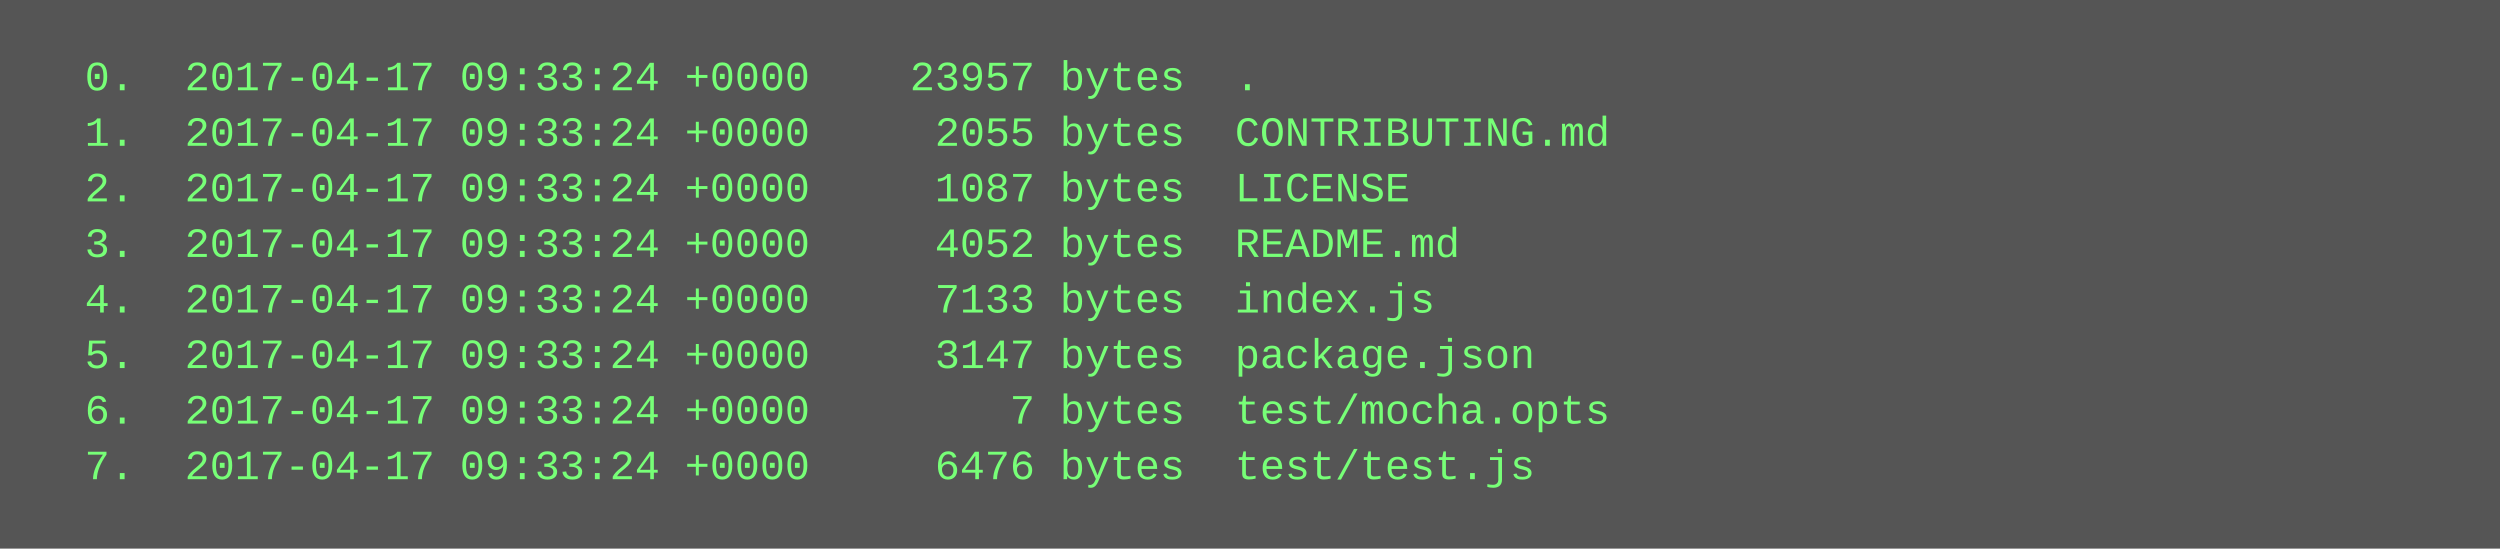
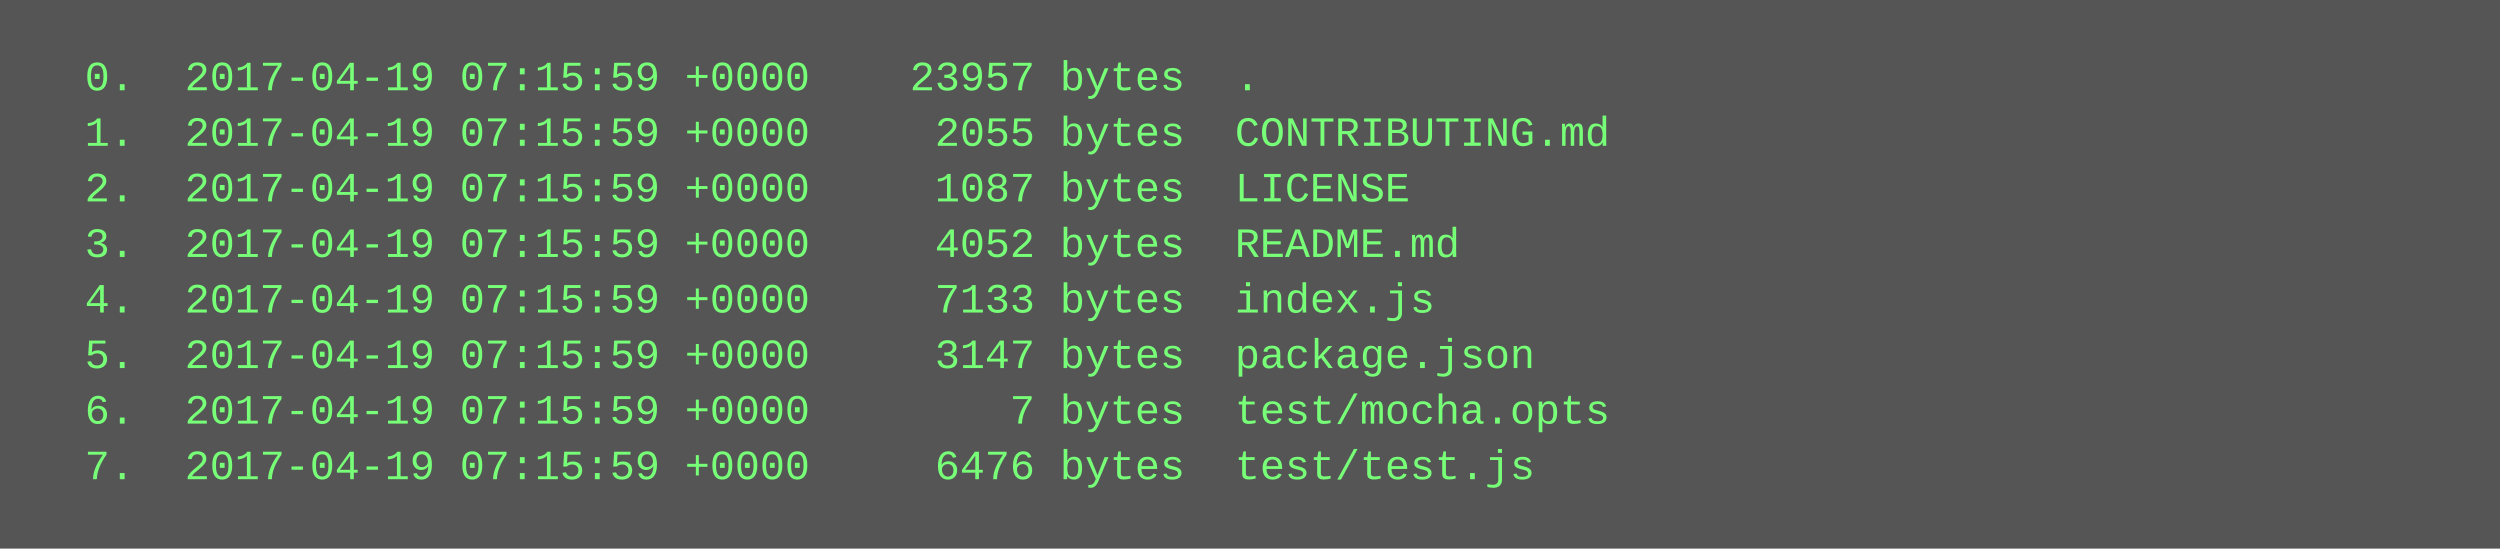
<svg xmlns="http://www.w3.org/2000/svg" height="158" width="720">
  <rect height="158" fill="#555" width="720" />
  <text fill="#7f7" font-family="Courier New" font-size="12" xml:space="preserve">
-     <tspan x="10" y="26">  0.  2017-04-17 09:33:24 +0000    23957 bytes  .</tspan>
-     <tspan x="10" y="42">  1.  2017-04-17 09:33:24 +0000     2055 bytes  CONTRIBUTING.md</tspan>
-     <tspan x="10" y="58">  2.  2017-04-17 09:33:24 +0000     1087 bytes  LICENSE</tspan>
-     <tspan x="10" y="74">  3.  2017-04-17 09:33:24 +0000     4052 bytes  README.md</tspan>
-     <tspan x="10" y="90">  4.  2017-04-17 09:33:24 +0000     7133 bytes  index.js</tspan>
-     <tspan x="10" y="106">  5.  2017-04-17 09:33:24 +0000     3147 bytes  package.json</tspan>
-     <tspan x="10" y="122">  6.  2017-04-17 09:33:24 +0000        7 bytes  test/mocha.opts</tspan>
-     <tspan x="10" y="138">  7.  2017-04-17 09:33:24 +0000     6476 bytes  test/test.js</tspan>
+     <tspan x="10" y="26">  0.  2017-04-19 07:15:59 +0000    23957 bytes  .</tspan>
+     <tspan x="10" y="42">  1.  2017-04-19 07:15:59 +0000     2055 bytes  CONTRIBUTING.md</tspan>
+     <tspan x="10" y="58">  2.  2017-04-19 07:15:59 +0000     1087 bytes  LICENSE</tspan>
+     <tspan x="10" y="74">  3.  2017-04-19 07:15:59 +0000     4052 bytes  README.md</tspan>
+     <tspan x="10" y="90">  4.  2017-04-19 07:15:59 +0000     7133 bytes  index.js</tspan>
+     <tspan x="10" y="106">  5.  2017-04-19 07:15:59 +0000     3147 bytes  package.json</tspan>
+     <tspan x="10" y="122">  6.  2017-04-19 07:15:59 +0000        7 bytes  test/mocha.opts</tspan>
+     <tspan x="10" y="138">  7.  2017-04-19 07:15:59 +0000     6476 bytes  test/test.js</tspan>
  </text>
</svg>
